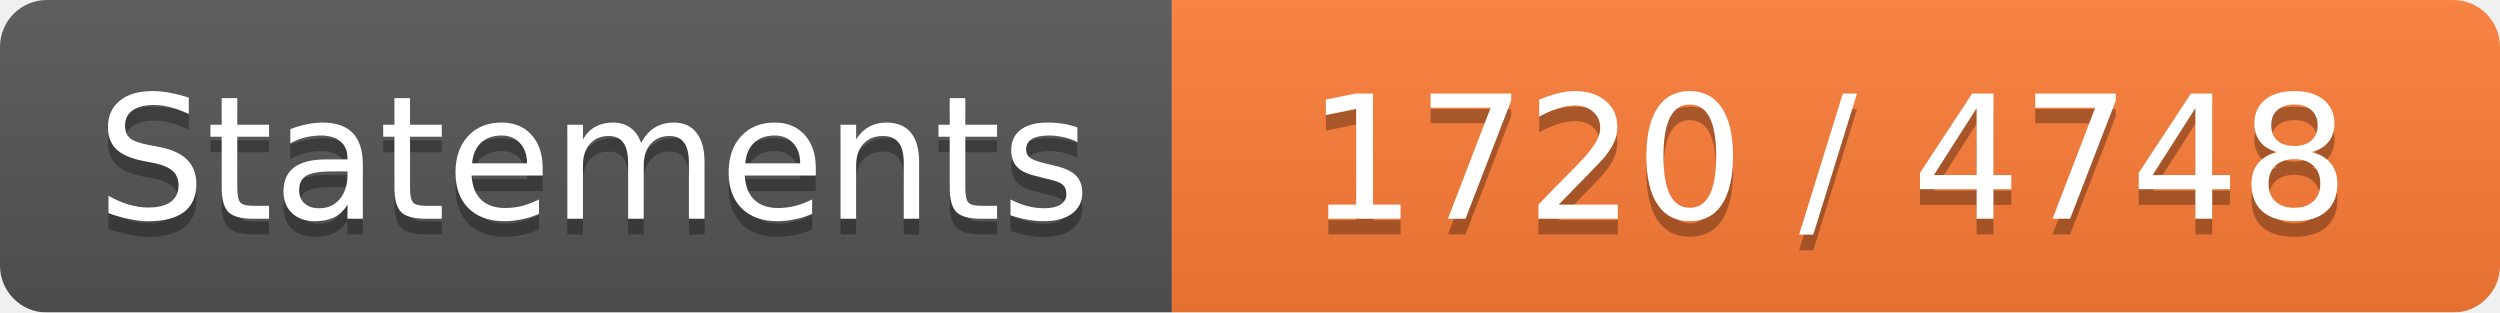
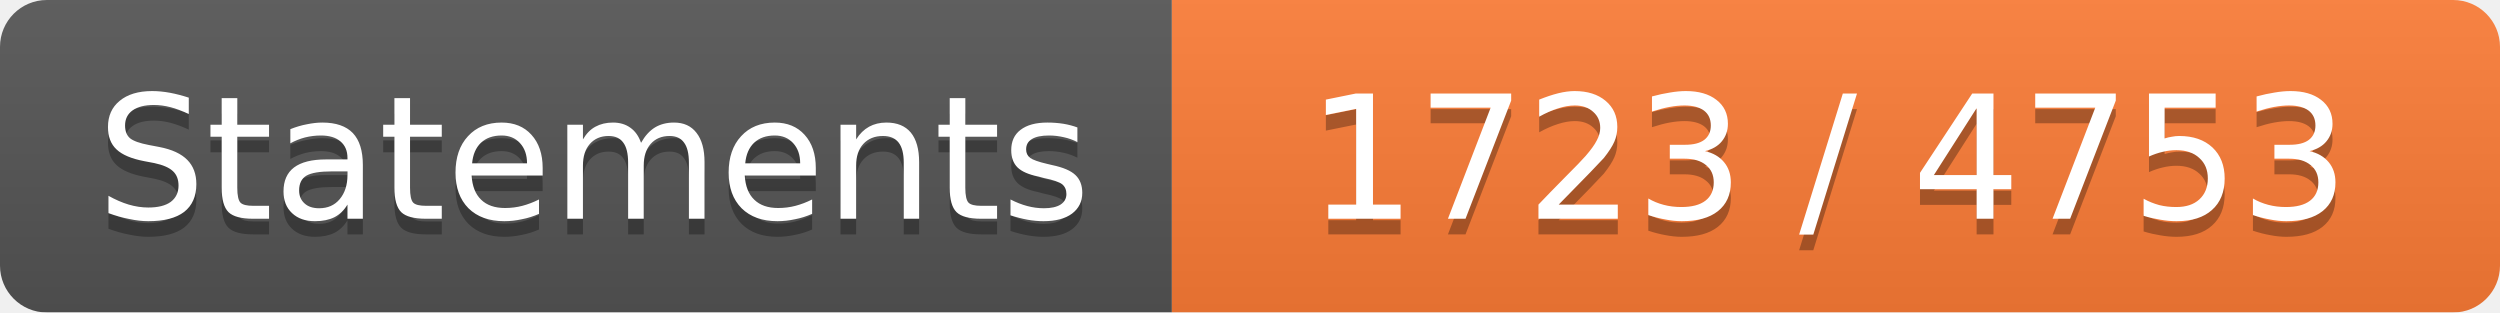
<svg xmlns="http://www.w3.org/2000/svg" width="160" height="20">
  <linearGradient id="b" x2="0" y2="100%">
    <stop offset="0" stop-color="#bbb" stop-opacity=".1" />
    <stop offset="1" stop-opacity=".1" />
  </linearGradient>
  <mask id="a">
    <rect width="160" height="20" rx="3" fill="#fff" />
  </mask>
  <g mask="url(#a)">
    <path fill="#555" d="M0 0h75v20H0z" />
    <path fill="#FE7D37" d="M75 0h85v20H75z" />
    <path fill="url(#b)" d="M0 0h160v20H0z" />
  </g>
  <g fill="#fff" text-anchor="middle" font-family="DejaVu Sans,Verdana,Geneva,sans-serif" font-size="11">
    <text x="38" y="15" fill="#010101" fill-opacity=".3">Statements</text>
    <text x="38" y="14">Statements</text>
-     <text x="117" y="15" fill="#010101" fill-opacity=".3">1720 / 4748</text>
-     <text x="117" y="14">1720 / 4748</text>
+     <text x="117" y="15" fill="#010101" fill-opacity=".3">1723 / 4753</text>
+     <text x="117" y="14">1723 / 4753</text>
  </g>
</svg>
